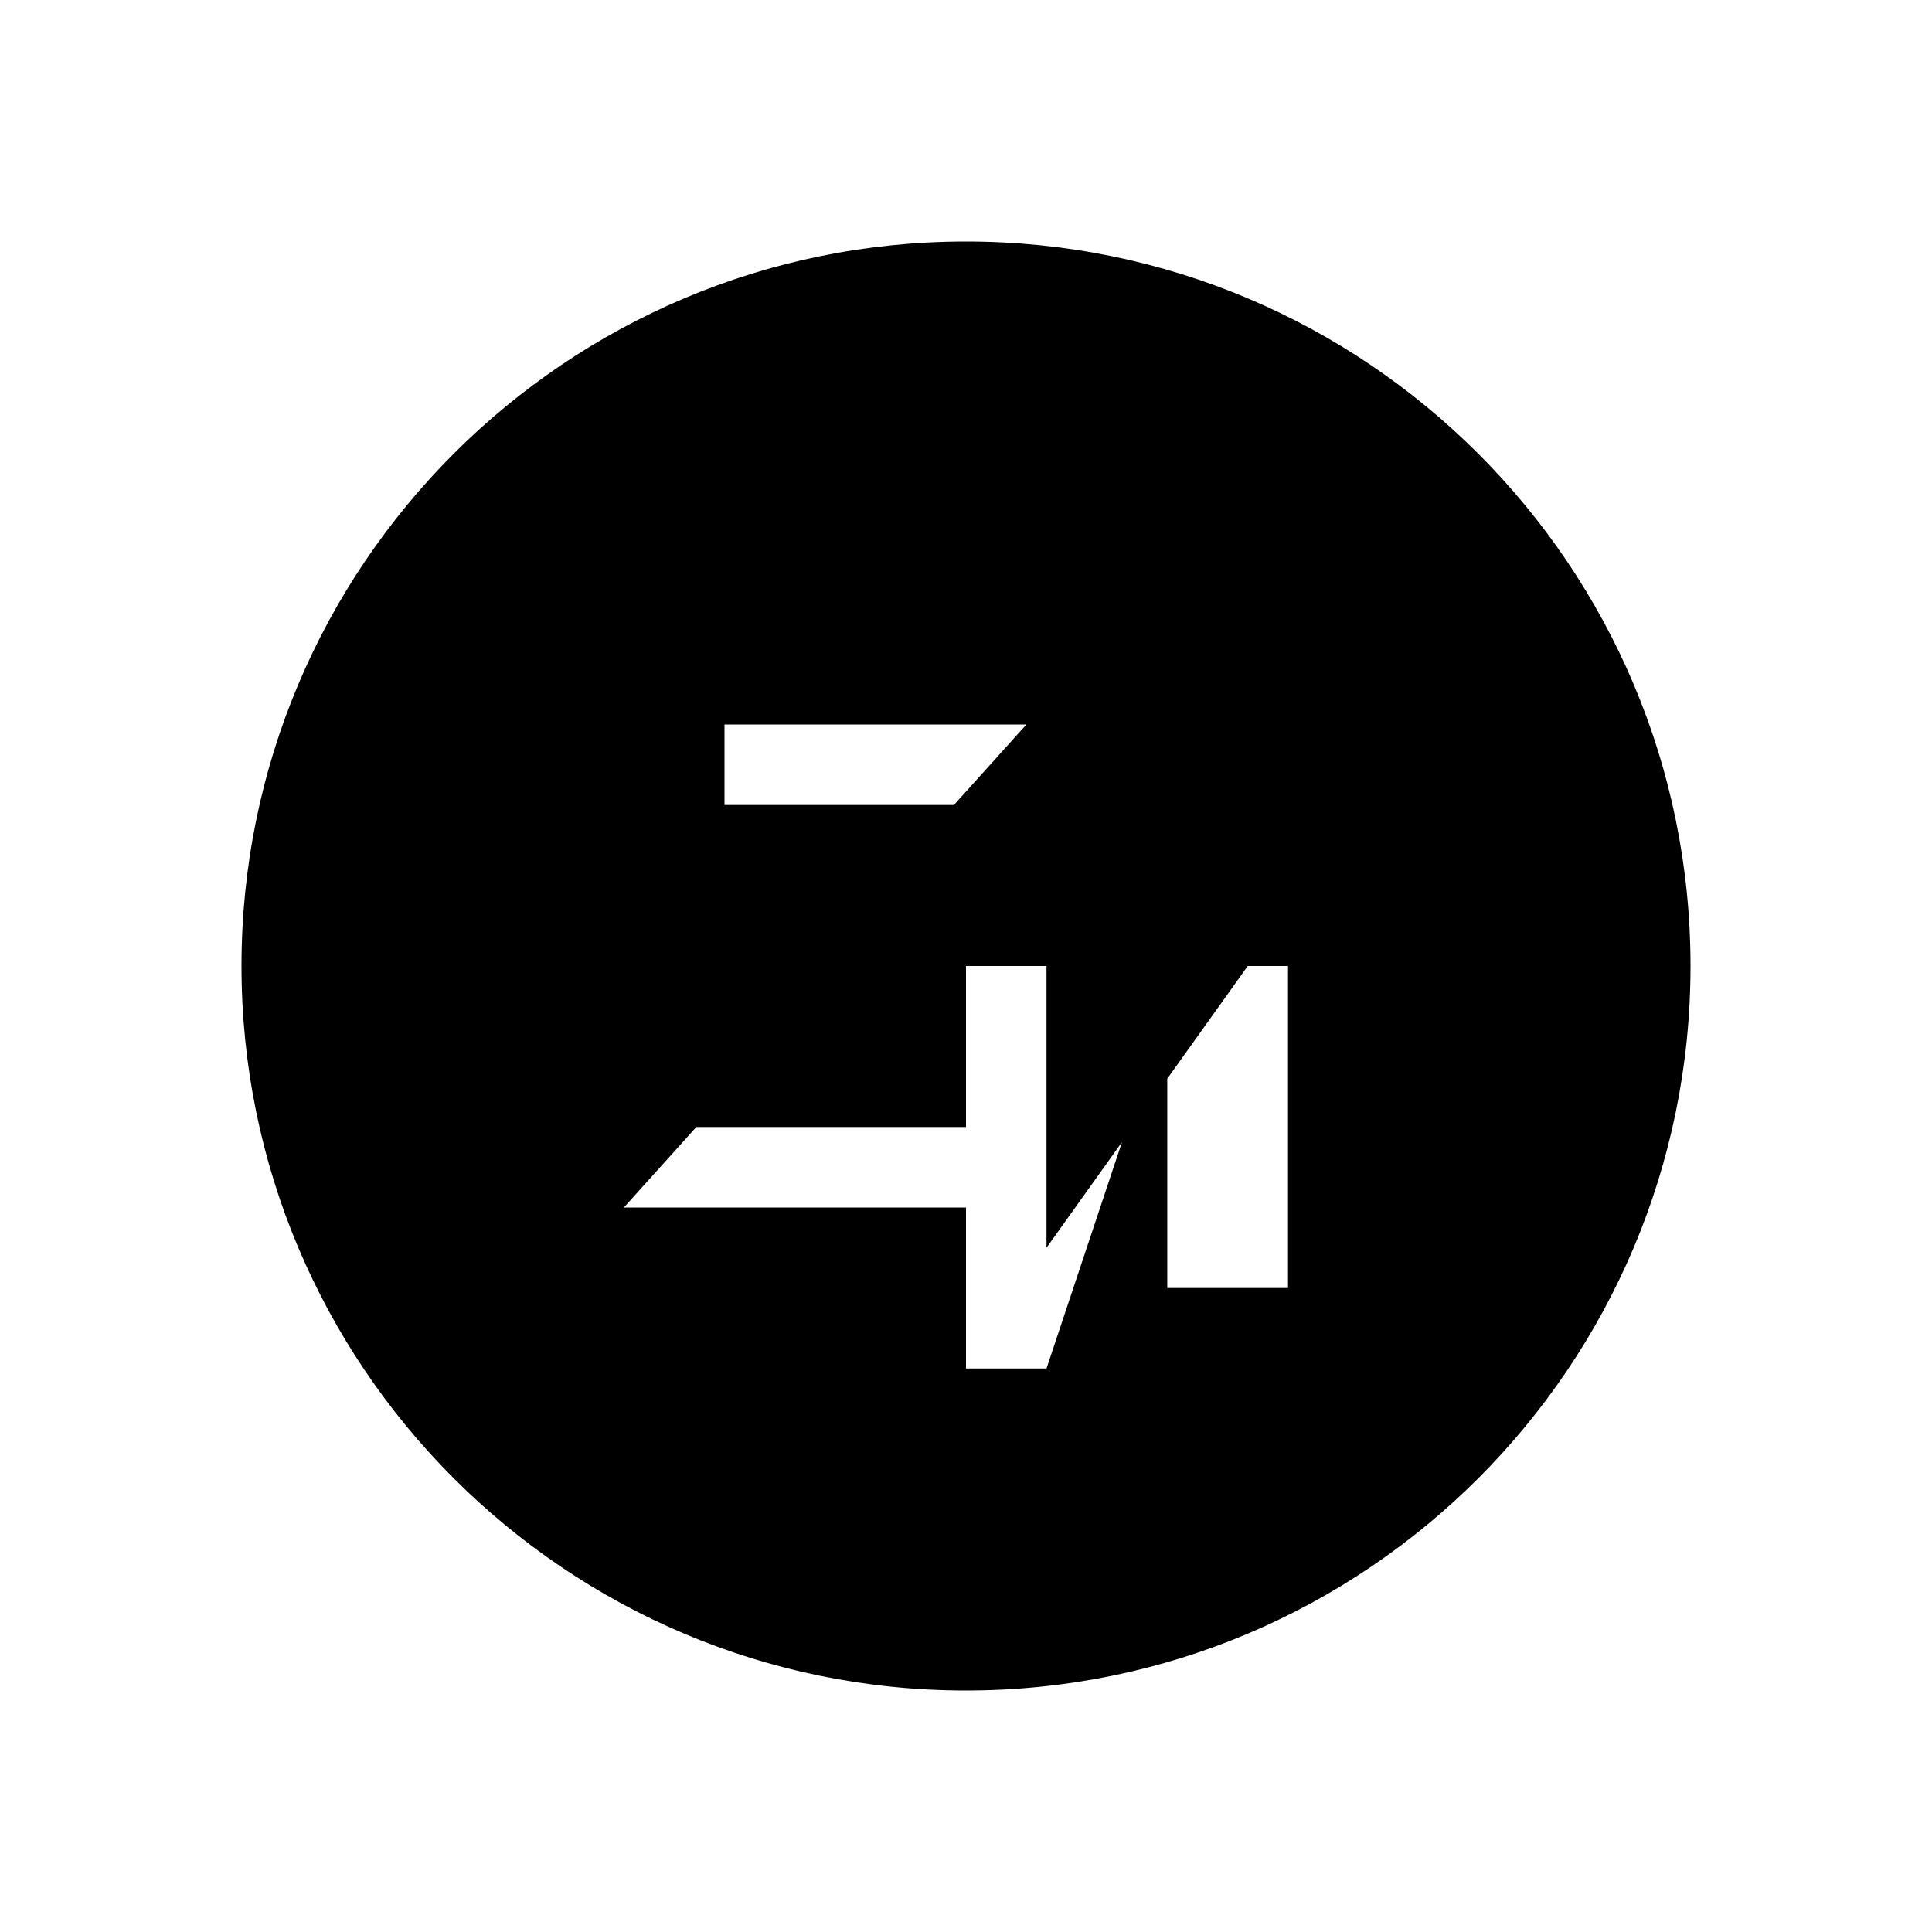
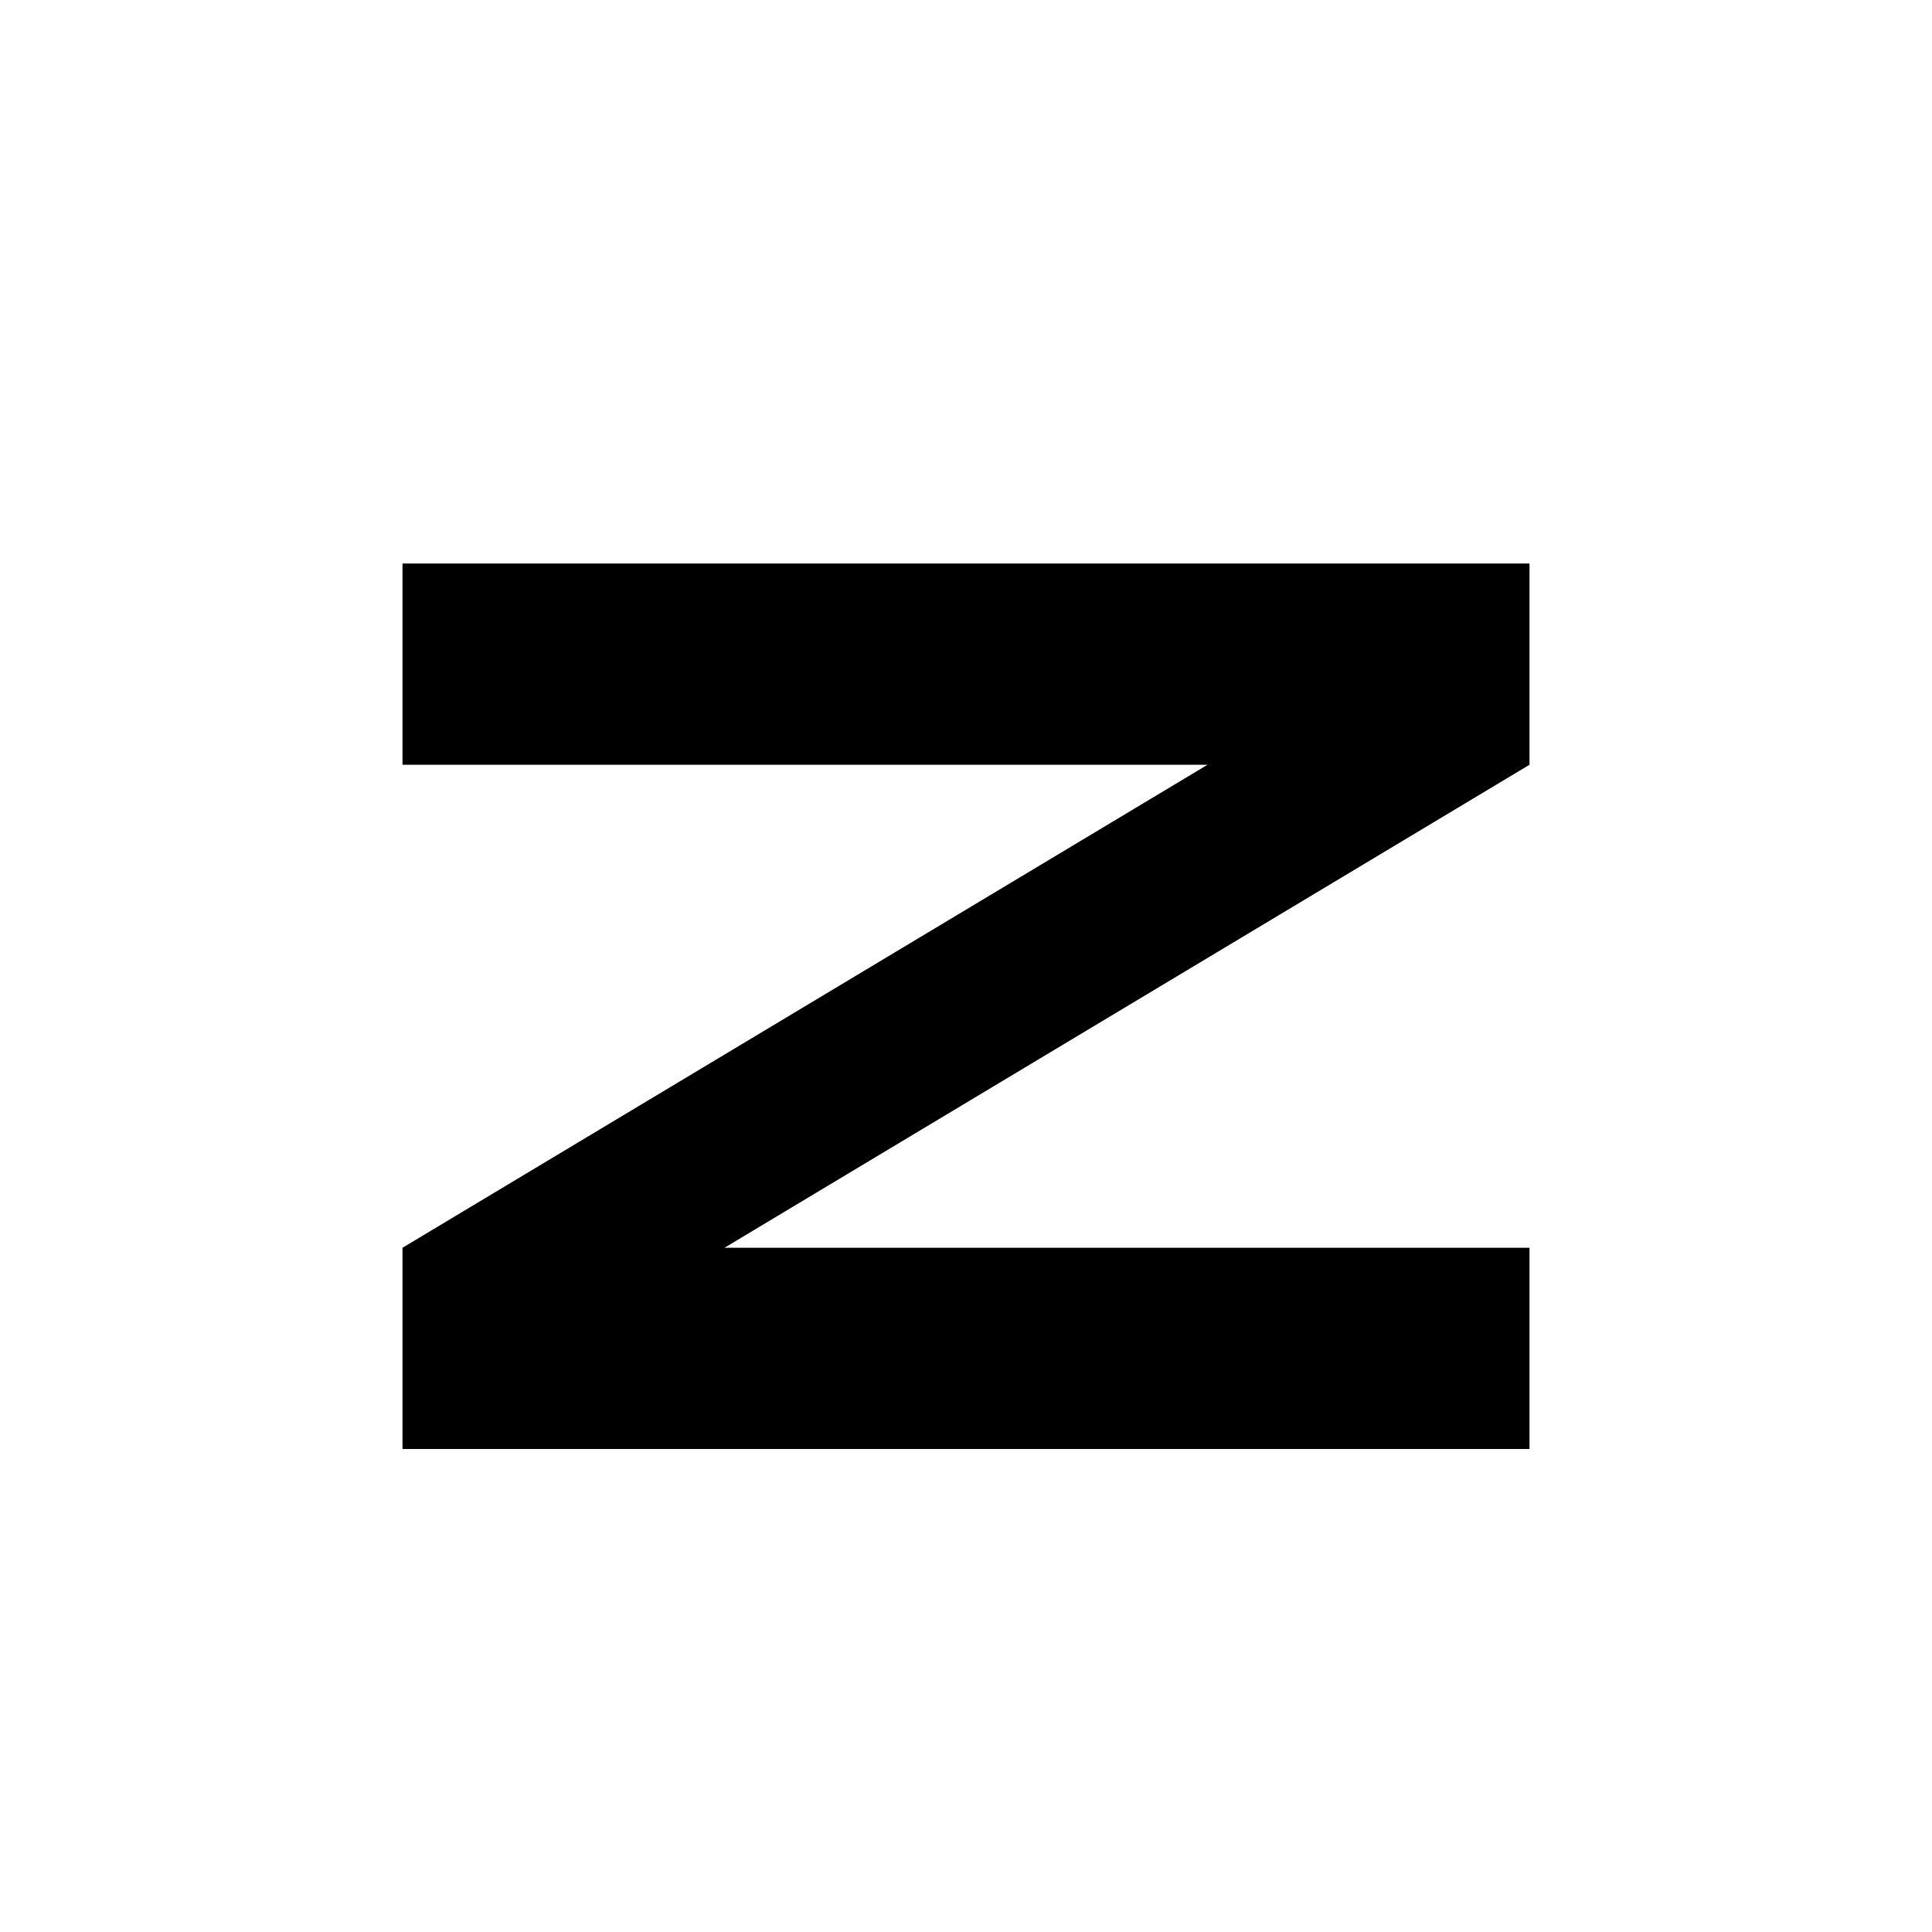
<svg xmlns="http://www.w3.org/2000/svg" viewBox="0 0 24 24" fill="currentColor" aria-hidden="true">
-   <rect width="24" height="24" rx="4" fill="none" />
-   <path d="M12 3C7.03 3 3 7.03 3 12s4.03 9 9 9 9-4.03 9-9-4.03-9-9-9zm-3.5 6h4.25l-4.5 5H12v1H7.75l4.5-5H9V9zm7 7h-1v-3.5L13 17h-1v-5h1v3.5L15.5 12H16v4z" />
+   <path d="M5 7L19 7L19 9.5L9 15.5L19 15.5L19 18L5 18L5 15.5L15 9.5L5 9.5Z" />
</svg>
